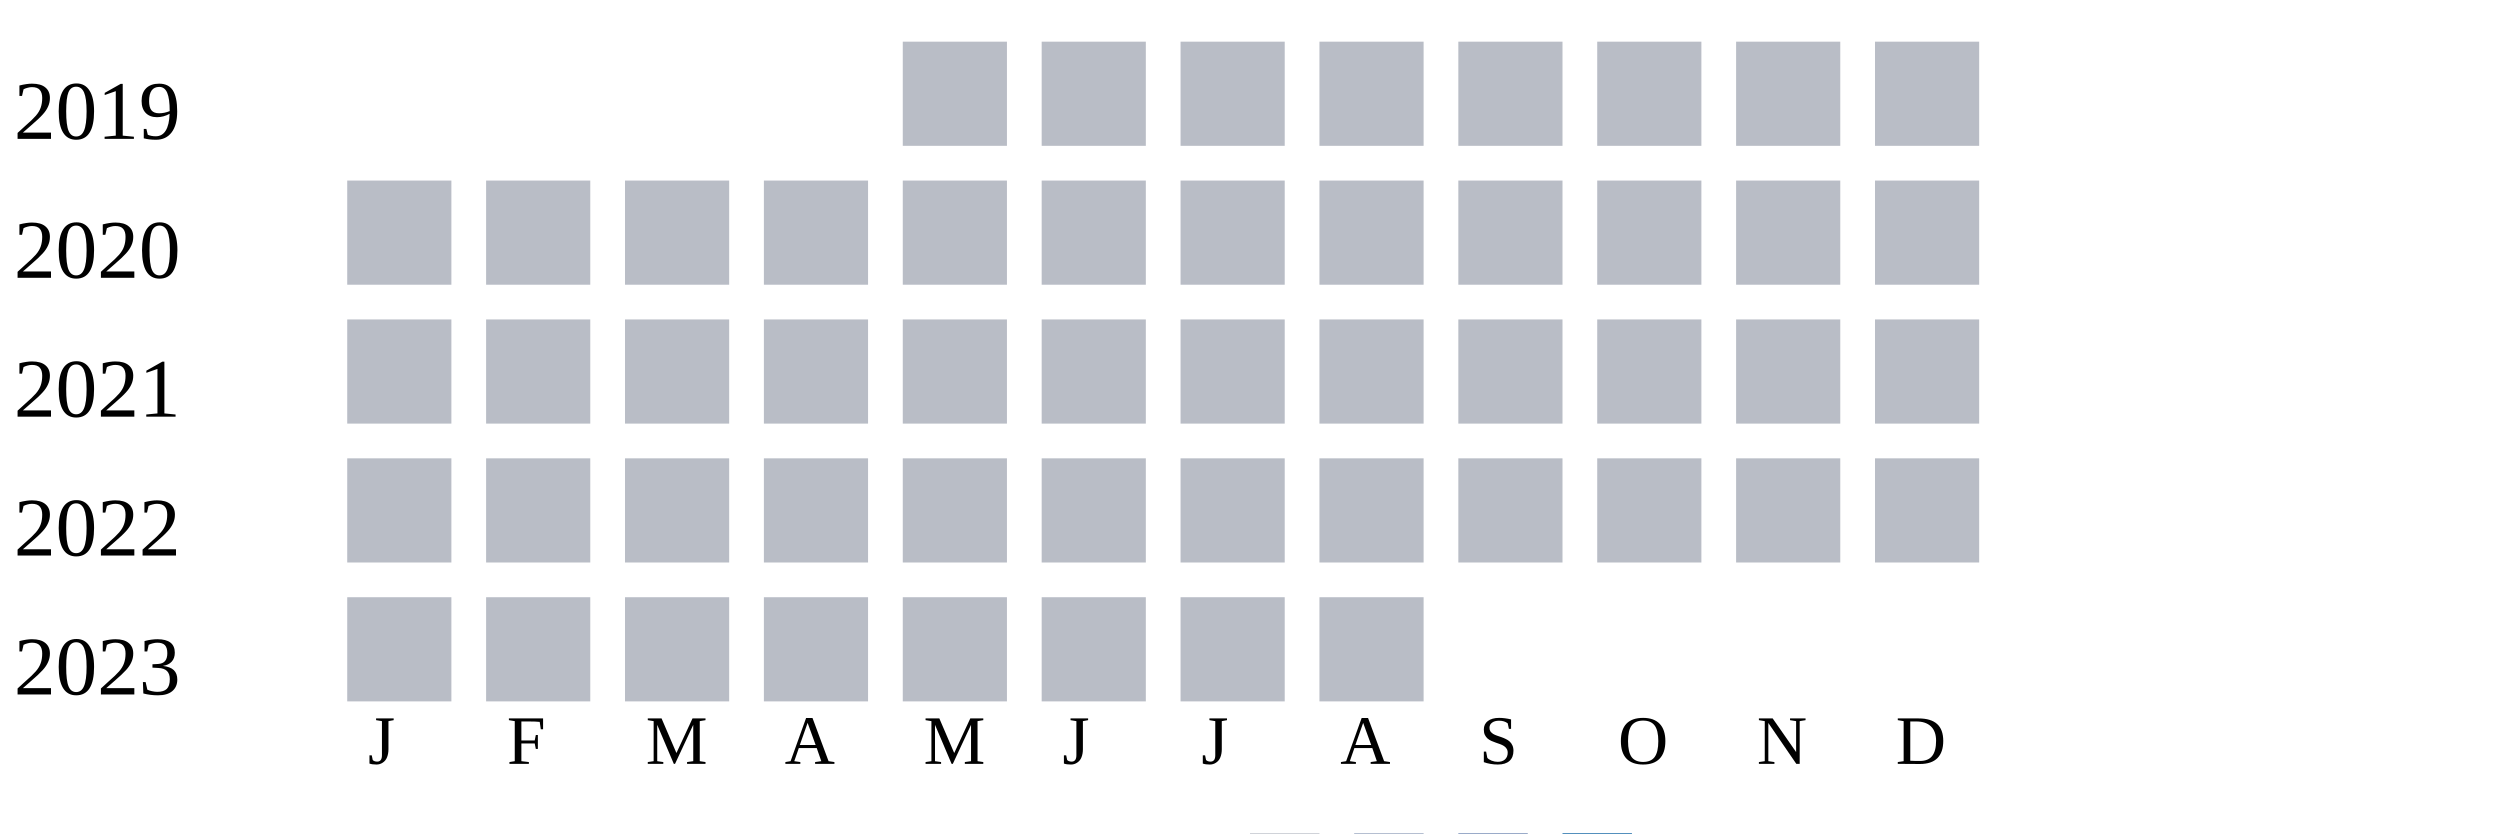
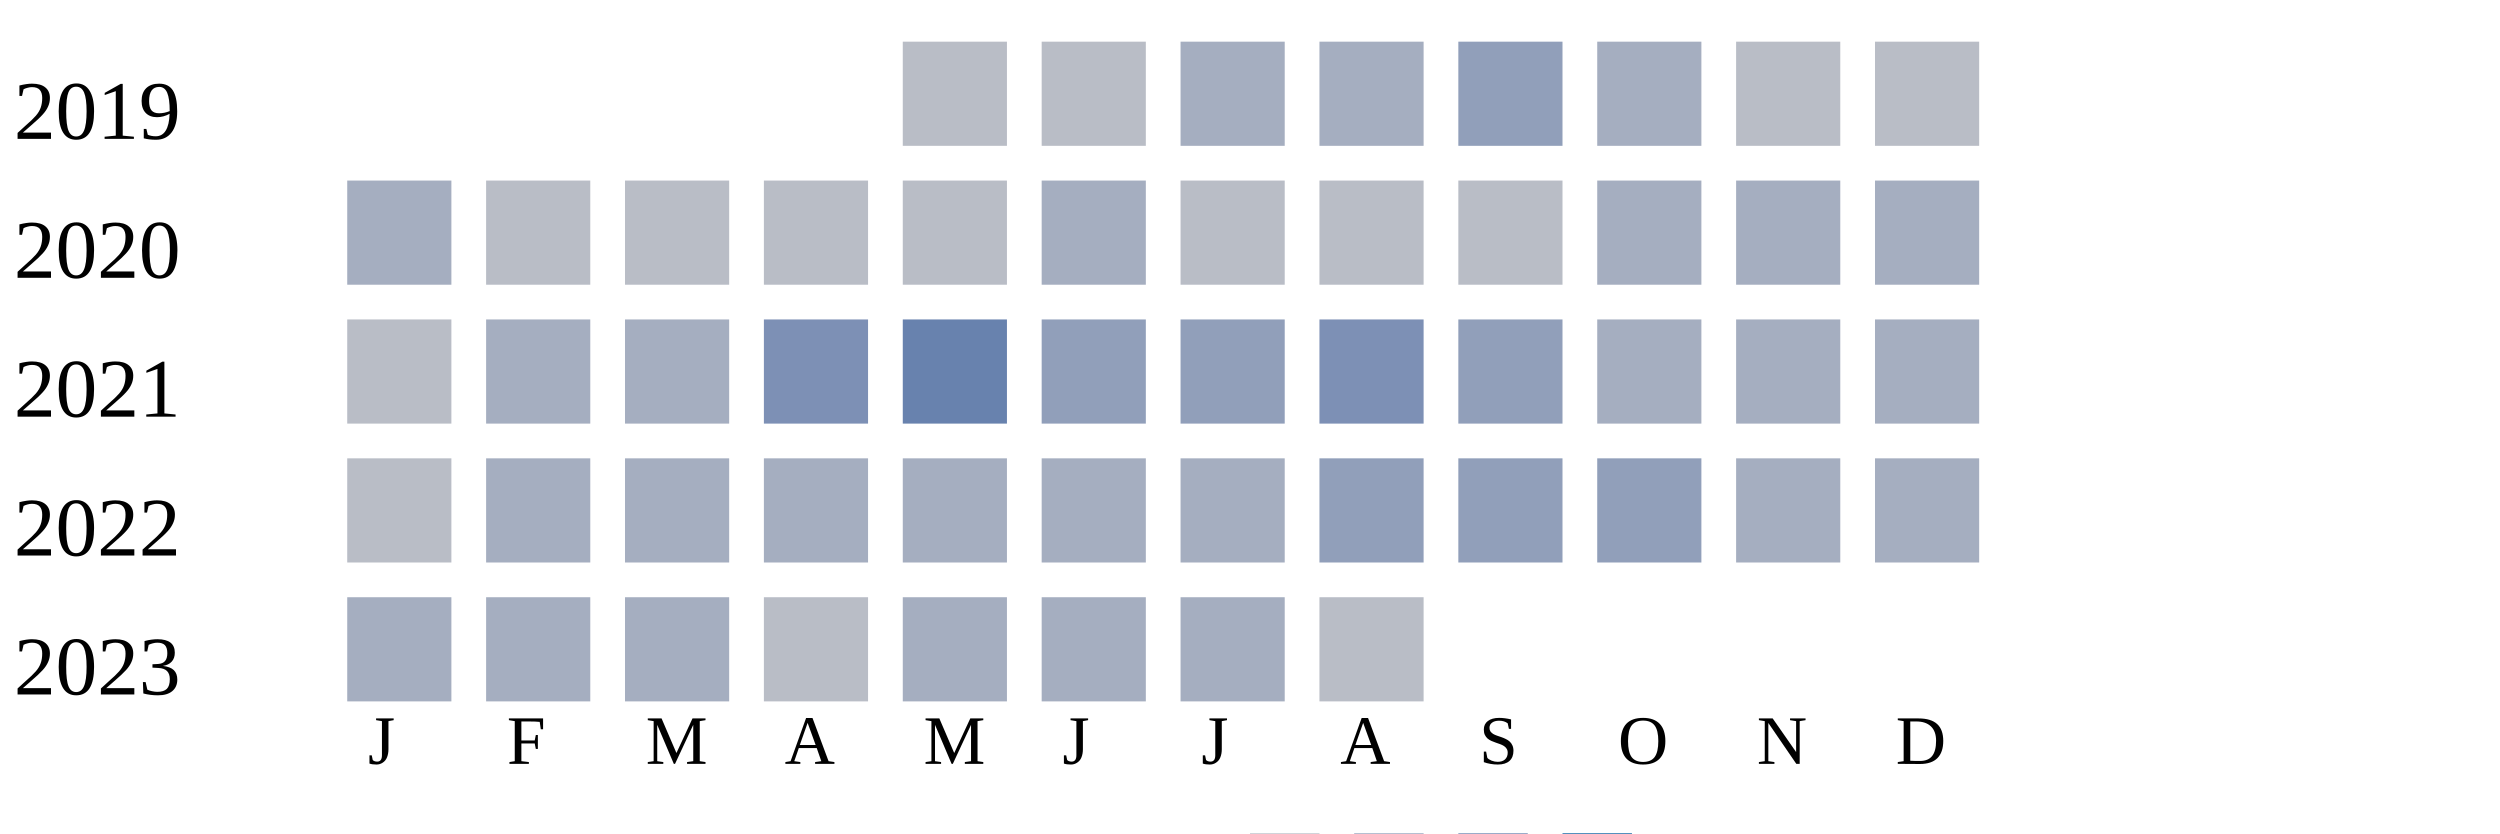
<svg xmlns="http://www.w3.org/2000/svg" width="360" height="120">
  <g transform="translate(0 0)">
    <text x="2" y="20">2019</text>
    <rect x="130" y="6" width="15" height="15" fill="#b9bdc6" />
    <rect x="150" y="6" width="15" height="15" fill="#b9bdc6" />
-     <rect x="170" y="6" width="15" height="15" fill="#b9bdc6" />
-     <rect x="190" y="6" width="15" height="15" fill="#b9bdc6" />
-     <rect x="210" y="6" width="15" height="15" fill="#b9bdc6" />
-     <rect x="230" y="6" width="15" height="15" fill="#b9bdc6" />
+     <rect x="170" y="6" width="15" height="15" fill="#a5aec0" />
+     <rect x="190" y="6" width="15" height="15" fill="#a5aec0" />
+     <rect x="210" y="6" width="15" height="15" fill="#919fba" />
+     <rect x="230" y="6" width="15" height="15" fill="#a5aec0" />
    <rect x="250" y="6" width="15" height="15" fill="#b9bdc6" />
    <rect x="270" y="6" width="15" height="15" fill="#b9bdc6" />
  </g>
  <g transform="translate(0 20)">
    <text x="2" y="20">2020</text>
-     <rect x="50" y="6" width="15" height="15" fill="#b9bdc6" />
+     <rect x="50" y="6" width="15" height="15" fill="#a5aec0" />
    <rect x="70" y="6" width="15" height="15" fill="#b9bdc6" />
    <rect x="90" y="6" width="15" height="15" fill="#b9bdc6" />
    <rect x="110" y="6" width="15" height="15" fill="#b9bdc6" />
    <rect x="130" y="6" width="15" height="15" fill="#b9bdc6" />
-     <rect x="150" y="6" width="15" height="15" fill="#b9bdc6" />
+     <rect x="150" y="6" width="15" height="15" fill="#a5aec0" />
    <rect x="170" y="6" width="15" height="15" fill="#b9bdc6" />
    <rect x="190" y="6" width="15" height="15" fill="#b9bdc6" />
    <rect x="210" y="6" width="15" height="15" fill="#b9bdc6" />
-     <rect x="230" y="6" width="15" height="15" fill="#b9bdc6" />
-     <rect x="250" y="6" width="15" height="15" fill="#b9bdc6" />
-     <rect x="270" y="6" width="15" height="15" fill="#b9bdc6" />
+     <rect x="230" y="6" width="15" height="15" fill="#a5aec0" />
+     <rect x="250" y="6" width="15" height="15" fill="#a5aec0" />
+     <rect x="270" y="6" width="15" height="15" fill="#a5aec0" />
  </g>
  <g transform="translate(0 40)">
    <text x="2" y="20">2021</text>
    <rect x="50" y="6" width="15" height="15" fill="#b9bdc6" />
-     <rect x="70" y="6" width="15" height="15" fill="#b9bdc6" />
-     <rect x="90" y="6" width="15" height="15" fill="#b9bdc6" />
-     <rect x="110" y="6" width="15" height="15" fill="#b9bdc6" />
-     <rect x="130" y="6" width="15" height="15" fill="#b9bdc6" />
-     <rect x="150" y="6" width="15" height="15" fill="#b9bdc6" />
-     <rect x="170" y="6" width="15" height="15" fill="#b9bdc6" />
-     <rect x="190" y="6" width="15" height="15" fill="#b9bdc6" />
-     <rect x="210" y="6" width="15" height="15" fill="#b9bdc6" />
-     <rect x="230" y="6" width="15" height="15" fill="#b9bdc6" />
-     <rect x="250" y="6" width="15" height="15" fill="#b9bdc6" />
-     <rect x="270" y="6" width="15" height="15" fill="#b9bdc6" />
+     <rect x="70" y="6" width="15" height="15" fill="#a5aec0" />
+     <rect x="90" y="6" width="15" height="15" fill="#a5aec0" />
+     <rect x="110" y="6" width="15" height="15" fill="#7d90b5" />
+     <rect x="130" y="6" width="15" height="15" fill="#6882ae" />
+     <rect x="150" y="6" width="15" height="15" fill="#919fba" />
+     <rect x="170" y="6" width="15" height="15" fill="#919fba" />
+     <rect x="190" y="6" width="15" height="15" fill="#7d90b5" />
+     <rect x="210" y="6" width="15" height="15" fill="#919fba" />
+     <rect x="230" y="6" width="15" height="15" fill="#a5aec0" />
+     <rect x="250" y="6" width="15" height="15" fill="#a5aec0" />
+     <rect x="270" y="6" width="15" height="15" fill="#a5aec0" />
  </g>
  <g transform="translate(0 60)">
    <text x="2" y="20">2022</text>
    <rect x="50" y="6" width="15" height="15" fill="#b9bdc6" />
-     <rect x="70" y="6" width="15" height="15" fill="#b9bdc6" />
-     <rect x="90" y="6" width="15" height="15" fill="#b9bdc6" />
-     <rect x="110" y="6" width="15" height="15" fill="#b9bdc6" />
-     <rect x="130" y="6" width="15" height="15" fill="#b9bdc6" />
-     <rect x="150" y="6" width="15" height="15" fill="#b9bdc6" />
-     <rect x="170" y="6" width="15" height="15" fill="#b9bdc6" />
-     <rect x="190" y="6" width="15" height="15" fill="#b9bdc6" />
-     <rect x="210" y="6" width="15" height="15" fill="#b9bdc6" />
-     <rect x="230" y="6" width="15" height="15" fill="#b9bdc6" />
-     <rect x="250" y="6" width="15" height="15" fill="#b9bdc6" />
-     <rect x="270" y="6" width="15" height="15" fill="#b9bdc6" />
+     <rect x="70" y="6" width="15" height="15" fill="#a5aec0" />
+     <rect x="90" y="6" width="15" height="15" fill="#a5aec0" />
+     <rect x="110" y="6" width="15" height="15" fill="#a5aec0" />
+     <rect x="130" y="6" width="15" height="15" fill="#a5aec0" />
+     <rect x="150" y="6" width="15" height="15" fill="#a5aec0" />
+     <rect x="170" y="6" width="15" height="15" fill="#a5aec0" />
+     <rect x="190" y="6" width="15" height="15" fill="#919fba" />
+     <rect x="210" y="6" width="15" height="15" fill="#919fba" />
+     <rect x="230" y="6" width="15" height="15" fill="#919fba" />
+     <rect x="250" y="6" width="15" height="15" fill="#a5aec0" />
+     <rect x="270" y="6" width="15" height="15" fill="#a5aec0" />
  </g>
  <g transform="translate(0 80)">
    <text x="2" y="20">2023</text>
-     <rect x="50" y="6" width="15" height="15" fill="#b9bdc6" />
-     <rect x="70" y="6" width="15" height="15" fill="#b9bdc6" />
-     <rect x="90" y="6" width="15" height="15" fill="#b9bdc6" />
+     <rect x="50" y="6" width="15" height="15" fill="#a5aec0" />
+     <rect x="70" y="6" width="15" height="15" fill="#a5aec0" />
+     <rect x="90" y="6" width="15" height="15" fill="#a5aec0" />
    <rect x="110" y="6" width="15" height="15" fill="#b9bdc6" />
-     <rect x="130" y="6" width="15" height="15" fill="#b9bdc6" />
-     <rect x="150" y="6" width="15" height="15" fill="#b9bdc6" />
-     <rect x="170" y="6" width="15" height="15" fill="#b9bdc6" />
+     <rect x="130" y="6" width="15" height="15" fill="#a5aec0" />
+     <rect x="150" y="6" width="15" height="15" fill="#a5aec0" />
+     <rect x="170" y="6" width="15" height="15" fill="#a5aec0" />
    <rect x="190" y="6" width="15" height="15" fill="#b9bdc6" />
  </g>
  <text style="font-size: 10px; text-align: center" x="53" y="110">J</text>
  <text style="font-size: 10px; text-align: center" x="73" y="110">F</text>
  <text style="font-size: 10px; text-align: center" x="93" y="110">M</text>
  <text style="font-size: 10px; text-align: center" x="113" y="110">A</text>
  <text style="font-size: 10px; text-align: center" x="133" y="110">M</text>
  <text style="font-size: 10px; text-align: center" x="153" y="110">J</text>
  <text style="font-size: 10px; text-align: center" x="173" y="110">J</text>
  <text style="font-size: 10px; text-align: center" x="193" y="110">A</text>
  <text style="font-size: 10px; text-align: center" x="213" y="110">S</text>
  <text style="font-size: 10px; text-align: center" x="233" y="110">O</text>
  <text style="font-size: 10px; text-align: center" x="253" y="110">N</text>
  <text style="font-size: 10px; text-align: center" x="273" y="110">D</text>
  <text style="font-size: 10px;" x="155" y="129">Less</text>
  <rect fill="#b9bdc6" width="10" height="10" x="180" y="120" />
  <rect fill="#919fba" width="10" height="10" x="195" y="120" />
  <rect fill="#6882ae" width="10" height="10" x="210" y="120" />
  <rect fill="#005a9c" width="10" height="10" x="225" y="120" />
  <text x="240" y="129" style="font-size: 10px;">More</text>
</svg>
